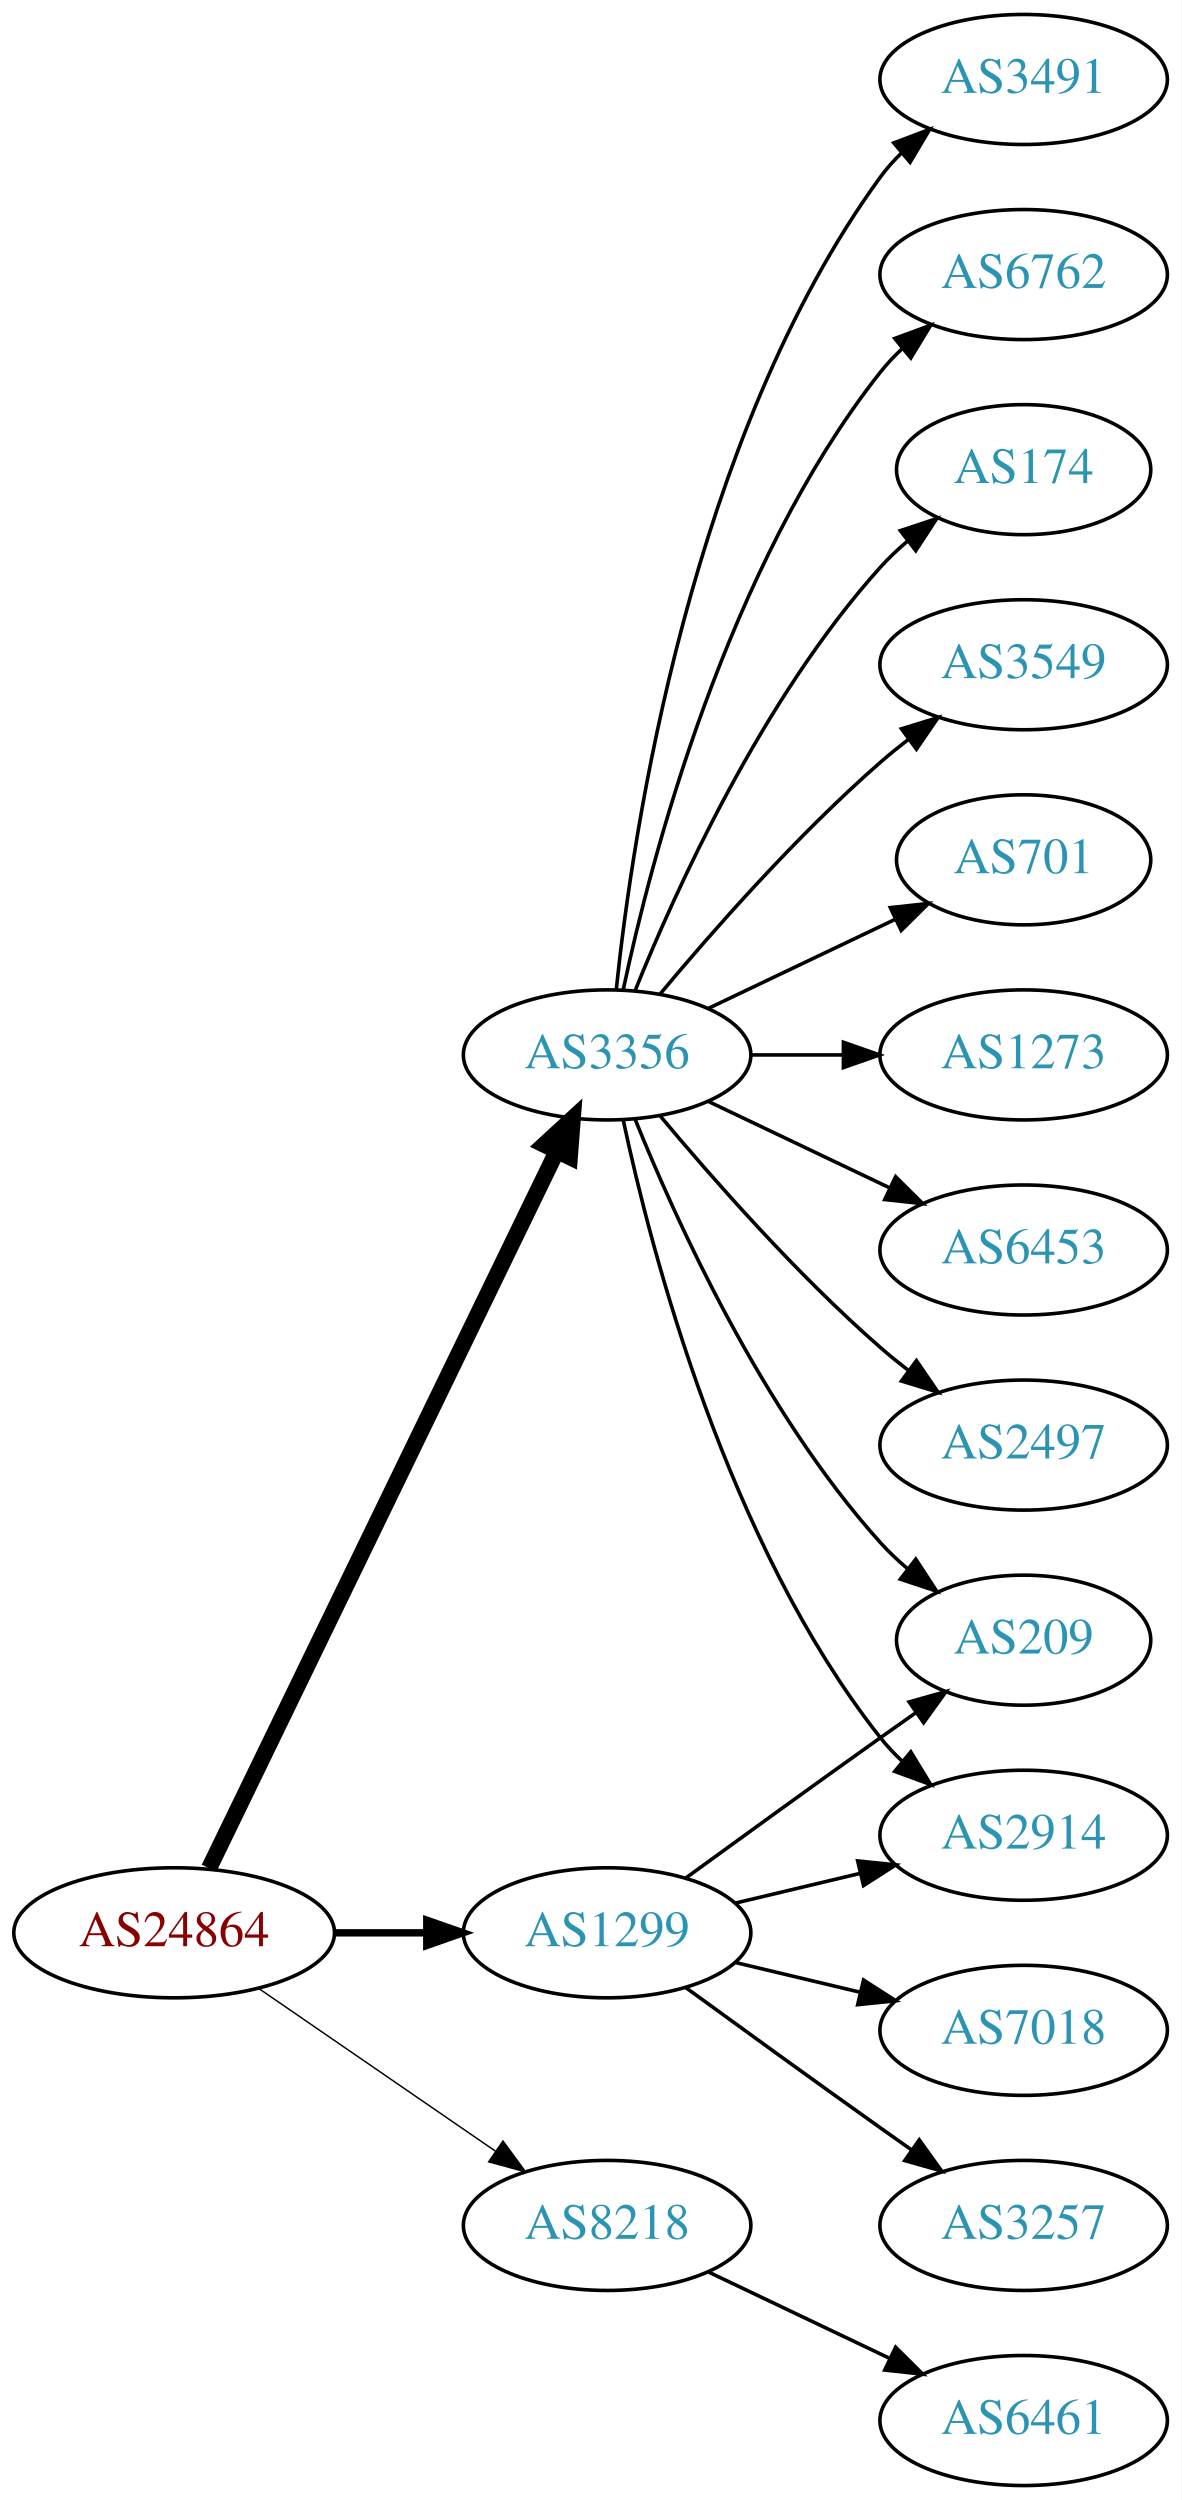
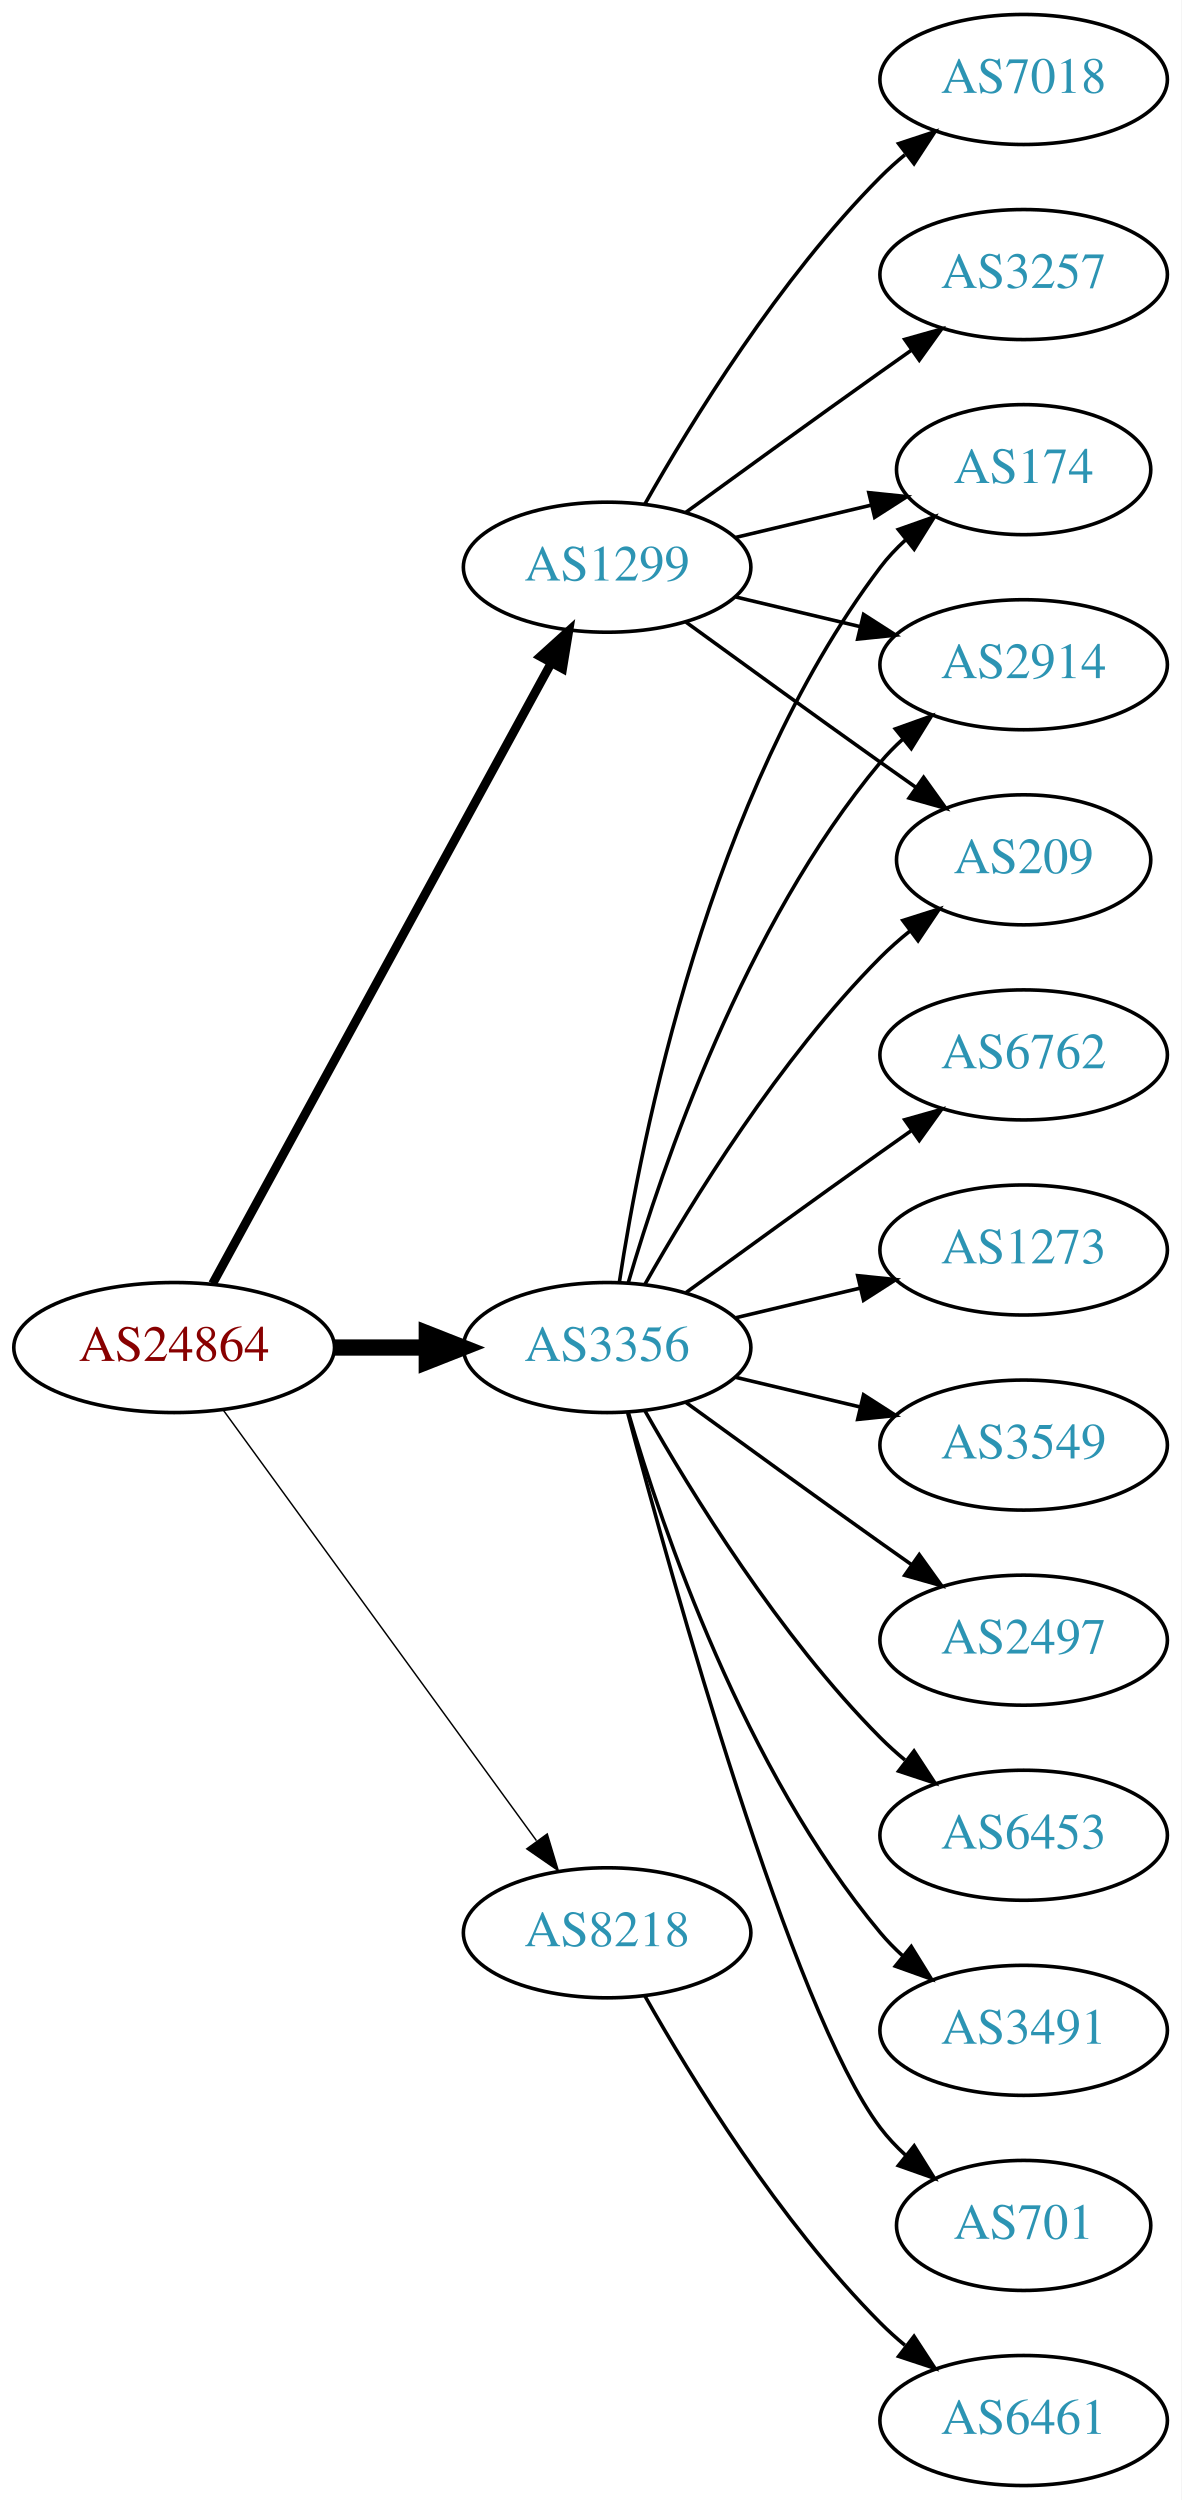
<svg xmlns="http://www.w3.org/2000/svg" xmlns:xlink="http://www.w3.org/1999/xlink" width="327pt" height="692pt" viewBox="0.00 0.00 326.98 692.00">
  <g id="graph0" class="graph" transform="scale(1 1) rotate(0) translate(4 688)">
    <polygon fill="white" stroke="none" points="-4,4 -4,-688 322.978,-688 322.978,4 -4,4" />
    <g id="node1" class="node">
      <g id="a_node1">
        <a xlink:href="/asn/24864" xlink:title="AS24864 ~ Raiffeisen Informatik GmbH [AT]">
-           <ellipse fill="#ffffff" stroke="black" cx="44.196" cy="-153" rx="44.393" ry="18" />
-           <text text-anchor="middle" x="44.196" y="-149.3" font-family="Times,serif" font-size="14.00" fill="#880000">AS24864</text>
+           <ellipse fill="#ffffff" stroke="black" cx="44.196" cy="-315" rx="44.393" ry="18" />
+           <text text-anchor="middle" x="44.196" y="-311.3" font-family="Times,serif" font-size="14.00" fill="#880000">AS24864</text>
        </a>
      </g>
    </g>
    <g id="node2" class="node">
      <g id="a_node2">
        <a xlink:href="/asn/1299" xlink:title="AS1299 ~ Telia Carrier [EU]">
-           <ellipse fill="#ffffff" stroke="black" cx="164.039" cy="-153" rx="39.794" ry="18" />
-           <text text-anchor="middle" x="164.039" y="-149.3" font-family="Times,serif" font-size="14.00" fill="#2c94b3">AS1299</text>
+           <ellipse fill="#ffffff" stroke="black" cx="164.039" cy="-531" rx="39.794" ry="18" />
+           <text text-anchor="middle" x="164.039" y="-527.3" font-family="Times,serif" font-size="14.00" fill="#2c94b3">AS1299</text>
        </a>
      </g>
    </g>
    <g id="edge1" class="edge">
-       <path fill="none" stroke="black" stroke-width="2.045" d="M88.407,-153C96.72,-153 105.482,-153 113.965,-153" />
-       <polygon fill="black" stroke="black" stroke-width="2.045" points="114.123,-156.5 124.123,-153 114.123,-149.5 114.123,-156.5" />
+       <path fill="none" stroke="black" stroke-width="2.455" d="M54.84,-332.676C75.521,-370.584 124.234,-459.873 148.613,-504.559" />
+       <polygon fill="black" stroke="black" stroke-width="2.455" points="145.565,-506.28 153.427,-513.383 151.71,-502.928 145.565,-506.28" />
    </g>
    <g id="node3" class="node">
      <g id="a_node3">
        <a xlink:href="/asn/3356" xlink:title="AS3356 ~ Level 3 Parent, LLC [US]">
-           <ellipse fill="#ffffff" stroke="black" cx="164.039" cy="-396" rx="39.794" ry="18" />
-           <text text-anchor="middle" x="164.039" y="-392.3" font-family="Times,serif" font-size="14.00" fill="#2c94b3">AS3356</text>
+           <ellipse fill="#ffffff" stroke="black" cx="164.039" cy="-315" rx="39.794" ry="18" />
+           <text text-anchor="middle" x="164.039" y="-311.3" font-family="Times,serif" font-size="14.00" fill="#2c94b3">AS3356</text>
        </a>
      </g>
    </g>
    <g id="edge2" class="edge">
-       <path fill="none" stroke="black" stroke-width="4.5" d="M53.861,-170.868C74.342,-213.101 125.829,-319.272 150.055,-369.227" />
-       <polygon fill="black" stroke="black" stroke-width="4.5" points="146.613,-371.154 154.52,-378.433 153.699,-367.717 146.613,-371.154" />
+       <path fill="none" stroke="black" stroke-width="4.5" d="M88.407,-315C96.72,-315 105.482,-315 113.965,-315" />
+       <polygon fill="black" stroke="black" stroke-width="4.5" points="114.123,-318.938 124.123,-315 114.123,-311.063 114.123,-318.938" />
    </g>
    <g id="node4" class="node">
      <g id="a_node4">
        <a xlink:href="/asn/8218" xlink:title="AS8218 ~ legacy Neotelecoms [FR]">
-           <ellipse fill="#ffffff" stroke="black" cx="164.039" cy="-72" rx="39.794" ry="18" />
-           <text text-anchor="middle" x="164.039" y="-68.3" font-family="Times,serif" font-size="14.00" fill="#2c94b3">AS8218</text>
+           <ellipse fill="#ffffff" stroke="black" cx="164.039" cy="-153" rx="39.794" ry="18" />
+           <text text-anchor="middle" x="164.039" y="-149.3" font-family="Times,serif" font-size="14.00" fill="#2c94b3">AS8218</text>
        </a>
      </g>
    </g>
    <g id="edge3" class="edge">
-       <path fill="none" stroke="black" stroke-width="0.409" d="M67.639,-137.574C86.22,-124.802 112.781,-106.545 133.161,-92.537" />
-       <polygon fill="black" stroke="black" stroke-width="0.409" points="135.216,-95.371 141.475,-86.822 131.251,-89.602 135.216,-95.371" />
+       <path fill="none" stroke="black" stroke-width="0.409" d="M57.807,-297.663C78.628,-269.04 120.29,-211.767 144.479,-178.514" />
+       <polygon fill="black" stroke="black" stroke-width="0.409" points="147.466,-180.358 150.518,-170.212 141.805,-176.24 147.466,-180.358" />
    </g>
    <g id="node5" class="node">
      <g id="a_node5">
-         <a xlink:href="/asn/2914" xlink:title="AS2914 ~ NTT America, Inc. [US]">
-           <ellipse fill="#ffffff" stroke="black" cx="279.332" cy="-180" rx="39.794" ry="18" />
-           <text text-anchor="middle" x="279.332" y="-176.3" font-family="Times,serif" font-size="14.00" fill="#2c94b3">AS2914</text>
-         </a>
-       </g>
-     </g>
-     <g id="edge4" class="edge">
-       <path fill="none" stroke="black" d="M199.646,-161.248C210.517,-163.838 222.671,-166.735 234.114,-169.462" />
-       <polygon fill="black" stroke="black" points="233.397,-172.889 243.936,-171.803 235.02,-166.08 233.397,-172.889" />
-     </g>
-     <g id="node6" class="node">
-       <g id="a_node6">
-         <a xlink:href="/asn/3257" xlink:title="AS3257 ~ GTT [DE]">
-           <ellipse fill="#ffffff" stroke="black" cx="279.332" cy="-72" rx="39.794" ry="18" />
-           <text text-anchor="middle" x="279.332" y="-68.3" font-family="Times,serif" font-size="14.00" fill="#2c94b3">AS3257</text>
-         </a>
-       </g>
-     </g>
-     <g id="edge5" class="edge">
-       <path fill="none" stroke="black" d="M185.887,-137.778C200.821,-126.909 221.435,-111.975 239.685,-99 242.506,-96.995 245.449,-94.915 248.397,-92.841" />
-       <polygon fill="black" stroke="black" points="250.443,-95.681 256.621,-87.074 246.424,-89.95 250.443,-95.681" />
-     </g>
-     <g id="node7" class="node">
-       <g id="a_node7">
-         <a xlink:href="/asn/7018" xlink:title="AS7018 ~ AT&amp;T Services, Inc. [US]">
-           <ellipse fill="#ffffff" stroke="black" cx="279.332" cy="-126" rx="39.794" ry="18" />
-           <text text-anchor="middle" x="279.332" y="-122.3" font-family="Times,serif" font-size="14.00" fill="#2c94b3">AS7018</text>
-         </a>
-       </g>
-     </g>
-     <g id="edge6" class="edge">
-       <path fill="none" stroke="black" d="M199.646,-144.752C210.517,-142.162 222.671,-139.265 234.114,-136.538" />
-       <polygon fill="black" stroke="black" points="235.02,-139.92 243.936,-134.197 233.397,-133.111 235.02,-139.92" />
-     </g>
-     <g id="node8" class="node">
-       <g id="a_node8">
-         <a xlink:href="/asn/209" xlink:title="AS209 ~ CenturyLink Communications, LLC [US]">
-           <ellipse fill="#ffffff" stroke="black" cx="279.332" cy="-234" rx="35.194" ry="18" />
-           <text text-anchor="middle" x="279.332" y="-230.3" font-family="Times,serif" font-size="14.00" fill="#2c94b3">AS209</text>
-         </a>
-       </g>
-     </g>
-     <g id="edge7" class="edge">
-       <path fill="none" stroke="black" d="M185.887,-168.222C200.821,-179.091 221.435,-194.025 239.685,-207 242.895,-209.282 246.264,-211.661 249.619,-214.018" />
-       <polygon fill="black" stroke="black" points="247.631,-216.899 257.83,-219.77 251.647,-211.166 247.631,-216.899" />
-     </g>
-     <g id="edge14" class="edge">
-       <path fill="none" stroke="black" d="M168.529,-377.84C176.16,-341.97 197.152,-260.845 239.685,-207 241.493,-204.712 243.545,-202.538 245.74,-200.49" />
-       <polygon fill="black" stroke="black" points="248.094,-203.086 253.6,-194.034 243.651,-197.677 248.094,-203.086" />
-     </g>
-     <g id="edge10" class="edge">
-       <path fill="none" stroke="black" d="M171.786,-378.213C182.837,-350.757 206.891,-297.422 239.685,-261 242.001,-258.428 244.606,-255.97 247.341,-253.657" />
-       <polygon fill="black" stroke="black" points="249.479,-256.428 255.264,-247.552 245.207,-250.883 249.479,-256.428" />
-     </g>
-     <g id="node9" class="node">
-       <g id="a_node9">
-         <a xlink:href="/asn/2497" xlink:title="AS2497 ~ Internet Initiative Japan Inc. [JP]">
-           <ellipse fill="#ffffff" stroke="black" cx="279.332" cy="-288" rx="39.794" ry="18" />
-           <text text-anchor="middle" x="279.332" y="-284.3" font-family="Times,serif" font-size="14.00" fill="#2c94b3">AS2497</text>
-         </a>
-       </g>
-     </g>
-     <g id="edge8" class="edge">
-       <path fill="none" stroke="black" d="M178.669,-379.183C192.951,-362.071 216.498,-335.255 239.685,-315 242.151,-312.846 244.789,-310.706 247.487,-308.628" />
-       <polygon fill="black" stroke="black" points="249.66,-311.375 255.641,-302.63 245.512,-305.736 249.66,-311.375" />
-     </g>
-     <g id="node10" class="node">
-       <g id="a_node10">
-         <a xlink:href="/asn/3491" xlink:title="AS3491 ~ PCCW Global, Inc. [US]">
-           <ellipse fill="#ffffff" stroke="black" cx="279.332" cy="-666" rx="39.794" ry="18" />
-           <text text-anchor="middle" x="279.332" y="-662.3" font-family="Times,serif" font-size="14.00" fill="#2c94b3">AS3491</text>
-         </a>
-       </g>
-     </g>
-     <g id="edge9" class="edge">
-       <path fill="none" stroke="black" d="M166.595,-414.256C171.066,-457.303 187.199,-566.94 239.685,-639 241.402,-641.357 243.389,-643.581 245.538,-645.663" />
-       <polygon fill="black" stroke="black" points="243.402,-648.439 253.313,-652.183 247.9,-643.075 243.402,-648.439" />
-     </g>
-     <g id="node11" class="node">
-       <g id="a_node11">
-         <a xlink:href="/asn/6762" xlink:title="AS6762 ~ TELECOM ITALIA SPARKLE S.p.A. [IT]">
-           <ellipse fill="#ffffff" stroke="black" cx="279.332" cy="-612" rx="39.794" ry="18" />
-           <text text-anchor="middle" x="279.332" y="-608.3" font-family="Times,serif" font-size="14.00" fill="#2c94b3">AS6762</text>
-         </a>
-       </g>
-     </g>
-     <g id="edge11" class="edge">
-       <path fill="none" stroke="black" d="M168.529,-414.16C176.16,-450.03 197.152,-531.155 239.685,-585 241.493,-587.288 243.545,-589.462 245.74,-591.51" />
-       <polygon fill="black" stroke="black" points="243.651,-594.323 253.6,-597.966 248.094,-588.914 243.651,-594.323" />
-     </g>
-     <g id="node12" class="node">
-       <g id="a_node12">
        <a xlink:href="/asn/174" xlink:title="AS174 ~ Cogent Communications [US]">
          <ellipse fill="#ffffff" stroke="black" cx="279.332" cy="-558" rx="35.194" ry="18" />
          <text text-anchor="middle" x="279.332" y="-554.3" font-family="Times,serif" font-size="14.00" fill="#2c94b3">AS174</text>
        </a>
      </g>
    </g>
+     <g id="edge4" class="edge">
+       <path fill="none" stroke="black" d="M199.646,-539.248C211.44,-542.058 224.745,-545.229 237.013,-548.153" />
+       <polygon fill="black" stroke="black" points="236.479,-551.624 247.018,-550.537 238.101,-544.814 236.479,-551.624" />
+     </g>
+     <g id="node6" class="node">
+       <g id="a_node6">
+         <a xlink:href="/asn/2914" xlink:title="AS2914 ~ NTT America, Inc. [US]">
+           <ellipse fill="#ffffff" stroke="black" cx="279.332" cy="-504" rx="39.794" ry="18" />
+           <text text-anchor="middle" x="279.332" y="-500.3" font-family="Times,serif" font-size="14.00" fill="#2c94b3">AS2914</text>
+         </a>
+       </g>
+     </g>
+     <g id="edge5" class="edge">
+       <path fill="none" stroke="black" d="M199.646,-522.752C210.517,-520.162 222.671,-517.265 234.114,-514.538" />
+       <polygon fill="black" stroke="black" points="235.02,-517.92 243.936,-512.197 233.397,-511.111 235.02,-517.92" />
+     </g>
+     <g id="node7" class="node">
+       <g id="a_node7">
+         <a xlink:href="/asn/3257" xlink:title="AS3257 ~ GTT [DE]">
+           <ellipse fill="#ffffff" stroke="black" cx="279.332" cy="-612" rx="39.794" ry="18" />
+           <text text-anchor="middle" x="279.332" y="-608.3" font-family="Times,serif" font-size="14.00" fill="#2c94b3">AS3257</text>
+         </a>
+       </g>
+     </g>
+     <g id="edge6" class="edge">
+       <path fill="none" stroke="black" d="M185.887,-546.222C200.821,-557.091 221.435,-572.025 239.685,-585 242.506,-587.005 245.449,-589.085 248.397,-591.159" />
+       <polygon fill="black" stroke="black" points="246.424,-594.05 256.621,-596.926 250.443,-588.319 246.424,-594.05" />
+     </g>
+     <g id="node8" class="node">
+       <g id="a_node8">
+         <a xlink:href="/asn/7018" xlink:title="AS7018 ~ AT&amp;T Services, Inc. [US]">
+           <ellipse fill="#ffffff" stroke="black" cx="279.332" cy="-666" rx="39.794" ry="18" />
+           <text text-anchor="middle" x="279.332" y="-662.3" font-family="Times,serif" font-size="14.00" fill="#2c94b3">AS7018</text>
+         </a>
+       </g>
+     </g>
+     <g id="edge7" class="edge">
+       <path fill="none" stroke="black" d="M174.498,-548.49C187.28,-571.096 211.712,-610.886 239.685,-639 241.796,-641.121 244.092,-643.188 246.477,-645.171" />
+       <polygon fill="black" stroke="black" points="244.73,-648.242 254.793,-651.556 248.993,-642.69 244.73,-648.242" />
+     </g>
+     <g id="node9" class="node">
+       <g id="a_node9">
+         <a xlink:href="/asn/209" xlink:title="AS209 ~ CenturyLink Communications, LLC [US]">
+           <ellipse fill="#ffffff" stroke="black" cx="279.332" cy="-450" rx="35.194" ry="18" />
+           <text text-anchor="middle" x="279.332" y="-446.3" font-family="Times,serif" font-size="14.00" fill="#2c94b3">AS209</text>
+         </a>
+       </g>
+     </g>
+     <g id="edge8" class="edge">
+       <path fill="none" stroke="black" d="M185.887,-515.778C200.821,-504.909 221.435,-489.975 239.685,-477 242.895,-474.718 246.264,-472.339 249.619,-469.982" />
+       <polygon fill="black" stroke="black" points="251.647,-472.834 257.83,-464.23 247.631,-467.101 251.647,-472.834" />
+     </g>
+     <g id="edge17" class="edge">
+       <path fill="none" stroke="black" d="M167.415,-332.986C173.389,-372.422 192.1,-467.995 239.685,-531 241.708,-533.678 244.073,-536.19 246.621,-538.522" />
+       <polygon fill="black" stroke="black" points="244.655,-541.432 254.646,-544.958 249.035,-535.972 244.655,-541.432" />
+     </g>
    <g id="edge12" class="edge">
-       <path fill="none" stroke="black" d="M171.786,-413.787C182.837,-441.243 206.891,-494.578 239.685,-531 242.001,-533.572 244.606,-536.03 247.341,-538.343" />
-       <polygon fill="black" stroke="black" points="245.207,-541.117 255.264,-544.448 249.479,-535.572 245.207,-541.117" />
+       <path fill="none" stroke="black" d="M169.913,-333.002C179.227,-364.844 202.043,-431.981 239.685,-477 241.555,-479.237 243.654,-481.374 245.88,-483.396" />
+       <polygon fill="black" stroke="black" points="243.823,-486.234 253.799,-489.804 248.227,-480.793 243.823,-486.234" />
+     </g>
+     <g id="edge18" class="edge">
+       <path fill="none" stroke="black" d="M174.498,-332.49C187.28,-355.096 211.712,-394.886 239.685,-423 242.185,-425.513 244.946,-427.949 247.807,-430.261" />
+       <polygon fill="black" stroke="black" points="245.905,-433.21 256.004,-436.413 250.108,-427.611 245.905,-433.21" />
+     </g>
+     <g id="node10" class="node">
+       <g id="a_node10">
+         <a xlink:href="/asn/6453" xlink:title="AS6453 ~ TATA COMMUNICATIONS (AMERICA) INC [US]">
+           <ellipse fill="#ffffff" stroke="black" cx="279.332" cy="-180" rx="39.794" ry="18" />
+           <text text-anchor="middle" x="279.332" y="-176.3" font-family="Times,serif" font-size="14.00" fill="#2c94b3">AS6453</text>
+         </a>
+       </g>
+     </g>
+     <g id="edge9" class="edge">
+       <path fill="none" stroke="black" d="M174.498,-297.51C187.28,-274.904 211.712,-235.114 239.685,-207 241.796,-204.879 244.092,-202.812 246.477,-200.829" />
+       <polygon fill="black" stroke="black" points="248.993,-203.31 254.793,-194.444 244.73,-197.758 248.993,-203.31" />
+     </g>
+     <g id="node11" class="node">
+       <g id="a_node11">
+         <a xlink:href="/asn/3491" xlink:title="AS3491 ~ PCCW Global, Inc. [US]">
+           <ellipse fill="#ffffff" stroke="black" cx="279.332" cy="-126" rx="39.794" ry="18" />
+           <text text-anchor="middle" x="279.332" y="-122.3" font-family="Times,serif" font-size="14.00" fill="#2c94b3">AS3491</text>
+         </a>
+       </g>
+     </g>
+     <g id="edge10" class="edge">
+       <path fill="none" stroke="black" d="M169.913,-296.998C179.227,-265.156 202.043,-198.019 239.685,-153 241.555,-150.763 243.654,-148.626 245.88,-146.604" />
+       <polygon fill="black" stroke="black" points="248.227,-149.207 253.799,-140.196 243.823,-143.766 248.227,-149.207" />
+     </g>
+     <g id="node12" class="node">
+       <g id="a_node12">
+         <a xlink:href="/asn/701" xlink:title="AS701 ~ UUNET [US]">
+           <ellipse fill="#ffffff" stroke="black" cx="279.332" cy="-72" rx="35.194" ry="18" />
+           <text text-anchor="middle" x="279.332" y="-68.3" font-family="Times,serif" font-size="14.00" fill="#2c94b3">AS701</text>
+         </a>
+       </g>
+     </g>
+     <g id="edge11" class="edge">
+       <path fill="none" stroke="black" d="M169.739,-296.898C181.891,-251.021 215.115,-131.531 239.685,-99 241.708,-96.322 244.073,-93.81 246.621,-91.478" />
+       <polygon fill="black" stroke="black" points="249.035,-94.028 254.646,-85.042 244.655,-88.568 249.035,-94.028" />
    </g>
    <g id="node13" class="node">
      <g id="a_node13">
-         <a xlink:href="/asn/3549" xlink:title="AS3549 ~ Level 3 Parent, LLC [US]">
-           <ellipse fill="#ffffff" stroke="black" cx="279.332" cy="-504" rx="39.794" ry="18" />
-           <text text-anchor="middle" x="279.332" y="-500.3" font-family="Times,serif" font-size="14.00" fill="#2c94b3">AS3549</text>
+         <a xlink:href="/asn/6762" xlink:title="AS6762 ~ TELECOM ITALIA SPARKLE S.p.A. [IT]">
+           <ellipse fill="#ffffff" stroke="black" cx="279.332" cy="-396" rx="39.794" ry="18" />
+           <text text-anchor="middle" x="279.332" y="-392.3" font-family="Times,serif" font-size="14.00" fill="#2c94b3">AS6762</text>
        </a>
      </g>
    </g>
    <g id="edge13" class="edge">
-       <path fill="none" stroke="black" d="M178.669,-412.817C192.951,-429.929 216.498,-456.745 239.685,-477 242.151,-479.154 244.789,-481.294 247.487,-483.372" />
-       <polygon fill="black" stroke="black" points="245.512,-486.264 255.641,-489.37 249.66,-480.625 245.512,-486.264" />
+       <path fill="none" stroke="black" d="M185.887,-330.222C200.821,-341.091 221.435,-356.025 239.685,-369 242.506,-371.005 245.449,-373.085 248.397,-375.159" />
+       <polygon fill="black" stroke="black" points="246.424,-378.05 256.621,-380.926 250.443,-372.319 246.424,-378.05" />
    </g>
    <g id="node14" class="node">
      <g id="a_node14">
-         <a xlink:href="/asn/701" xlink:title="AS701 ~ UUNET [US]">
-           <ellipse fill="#ffffff" stroke="black" cx="279.332" cy="-450" rx="35.194" ry="18" />
-           <text text-anchor="middle" x="279.332" y="-446.3" font-family="Times,serif" font-size="14.00" fill="#2c94b3">AS701</text>
-         </a>
-       </g>
-     </g>
-     <g id="edge15" class="edge">
-       <path fill="none" stroke="black" d="M192.175,-408.934C207.607,-416.29 227.092,-425.577 243.628,-433.459" />
-       <polygon fill="black" stroke="black" points="242.436,-436.768 252.969,-437.911 245.448,-430.449 242.436,-436.768" />
+         <a xlink:href="/asn/1273" xlink:title="AS1273 ~ Vodafone Group PLC [EU]">
+           <ellipse fill="#ffffff" stroke="black" cx="279.332" cy="-342" rx="39.794" ry="18" />
+           <text text-anchor="middle" x="279.332" y="-338.3" font-family="Times,serif" font-size="14.00" fill="#2c94b3">AS1273</text>
+         </a>
+       </g>
+     </g>
+     <g id="edge14" class="edge">
+       <path fill="none" stroke="black" d="M199.646,-323.248C210.517,-325.838 222.671,-328.735 234.114,-331.462" />
+       <polygon fill="black" stroke="black" points="233.397,-334.889 243.936,-333.803 235.02,-328.08 233.397,-334.889" />
    </g>
    <g id="node15" class="node">
      <g id="a_node15">
-         <a xlink:href="/asn/1273" xlink:title="AS1273 ~ Vodafone Group PLC [EU]">
-           <ellipse fill="#ffffff" stroke="black" cx="279.332" cy="-396" rx="39.794" ry="18" />
-           <text text-anchor="middle" x="279.332" y="-392.3" font-family="Times,serif" font-size="14.00" fill="#2c94b3">AS1273</text>
-         </a>
-       </g>
-     </g>
-     <g id="edge16" class="edge">
-       <path fill="none" stroke="black" d="M203.711,-396C211.914,-396 220.678,-396 229.21,-396" />
-       <polygon fill="black" stroke="black" points="229.449,-399.5 239.449,-396 229.449,-392.5 229.449,-399.5" />
+         <a xlink:href="/asn/3549" xlink:title="AS3549 ~ Level 3 Parent, LLC [US]">
+           <ellipse fill="#ffffff" stroke="black" cx="279.332" cy="-288" rx="39.794" ry="18" />
+           <text text-anchor="middle" x="279.332" y="-284.3" font-family="Times,serif" font-size="14.00" fill="#2c94b3">AS3549</text>
+         </a>
+       </g>
+     </g>
+     <g id="edge15" class="edge">
+       <path fill="none" stroke="black" d="M199.646,-306.752C210.517,-304.162 222.671,-301.265 234.114,-298.538" />
+       <polygon fill="black" stroke="black" points="235.02,-301.92 243.936,-296.197 233.397,-295.111 235.02,-301.92" />
    </g>
    <g id="node16" class="node">
      <g id="a_node16">
-         <a xlink:href="/asn/6453" xlink:title="AS6453 ~ TATA COMMUNICATIONS (AMERICA) INC [US]">
-           <ellipse fill="#ffffff" stroke="black" cx="279.332" cy="-342" rx="39.794" ry="18" />
-           <text text-anchor="middle" x="279.332" y="-338.3" font-family="Times,serif" font-size="14.00" fill="#2c94b3">AS6453</text>
-         </a>
-       </g>
-     </g>
-     <g id="edge17" class="edge">
-       <path fill="none" stroke="black" d="M192.175,-383.066C207.169,-375.919 225.99,-366.948 242.213,-359.215" />
-       <polygon fill="black" stroke="black" points="243.895,-362.291 251.417,-354.829 240.884,-355.972 243.895,-362.291" />
+         <a xlink:href="/asn/2497" xlink:title="AS2497 ~ Internet Initiative Japan Inc. [JP]">
+           <ellipse fill="#ffffff" stroke="black" cx="279.332" cy="-234" rx="39.794" ry="18" />
+           <text text-anchor="middle" x="279.332" y="-230.3" font-family="Times,serif" font-size="14.00" fill="#2c94b3">AS2497</text>
+         </a>
+       </g>
+     </g>
+     <g id="edge16" class="edge">
+       <path fill="none" stroke="black" d="M185.887,-299.778C200.821,-288.909 221.435,-273.975 239.685,-261 242.506,-258.995 245.449,-256.915 248.397,-254.841" />
+       <polygon fill="black" stroke="black" points="250.443,-257.681 256.621,-249.074 246.424,-251.95 250.443,-257.681" />
    </g>
    <g id="node17" class="node">
      <g id="a_node17">
        <a xlink:href="/asn/6461" xlink:title="AS6461 ~ Zayo Bandwidth [US]">
          <ellipse fill="#ffffff" stroke="black" cx="279.332" cy="-18" rx="39.794" ry="18" />
          <text text-anchor="middle" x="279.332" y="-14.3" font-family="Times,serif" font-size="14.00" fill="#2c94b3">AS6461</text>
        </a>
      </g>
    </g>
-     <g id="edge18" class="edge">
-       <path fill="none" stroke="black" d="M192.175,-59.066C207.169,-51.919 225.99,-42.948 242.213,-35.215" />
-       <polygon fill="black" stroke="black" points="243.895,-38.291 251.417,-30.829 240.884,-31.972 243.895,-38.291" />
+     <g id="edge19" class="edge">
+       <path fill="none" stroke="black" d="M174.498,-135.51C187.28,-112.904 211.712,-73.114 239.685,-45 241.796,-42.879 244.092,-40.812 246.477,-38.829" />
+       <polygon fill="black" stroke="black" points="248.993,-41.31 254.793,-32.444 244.73,-35.758 248.993,-41.31" />
    </g>
  </g>
</svg>
